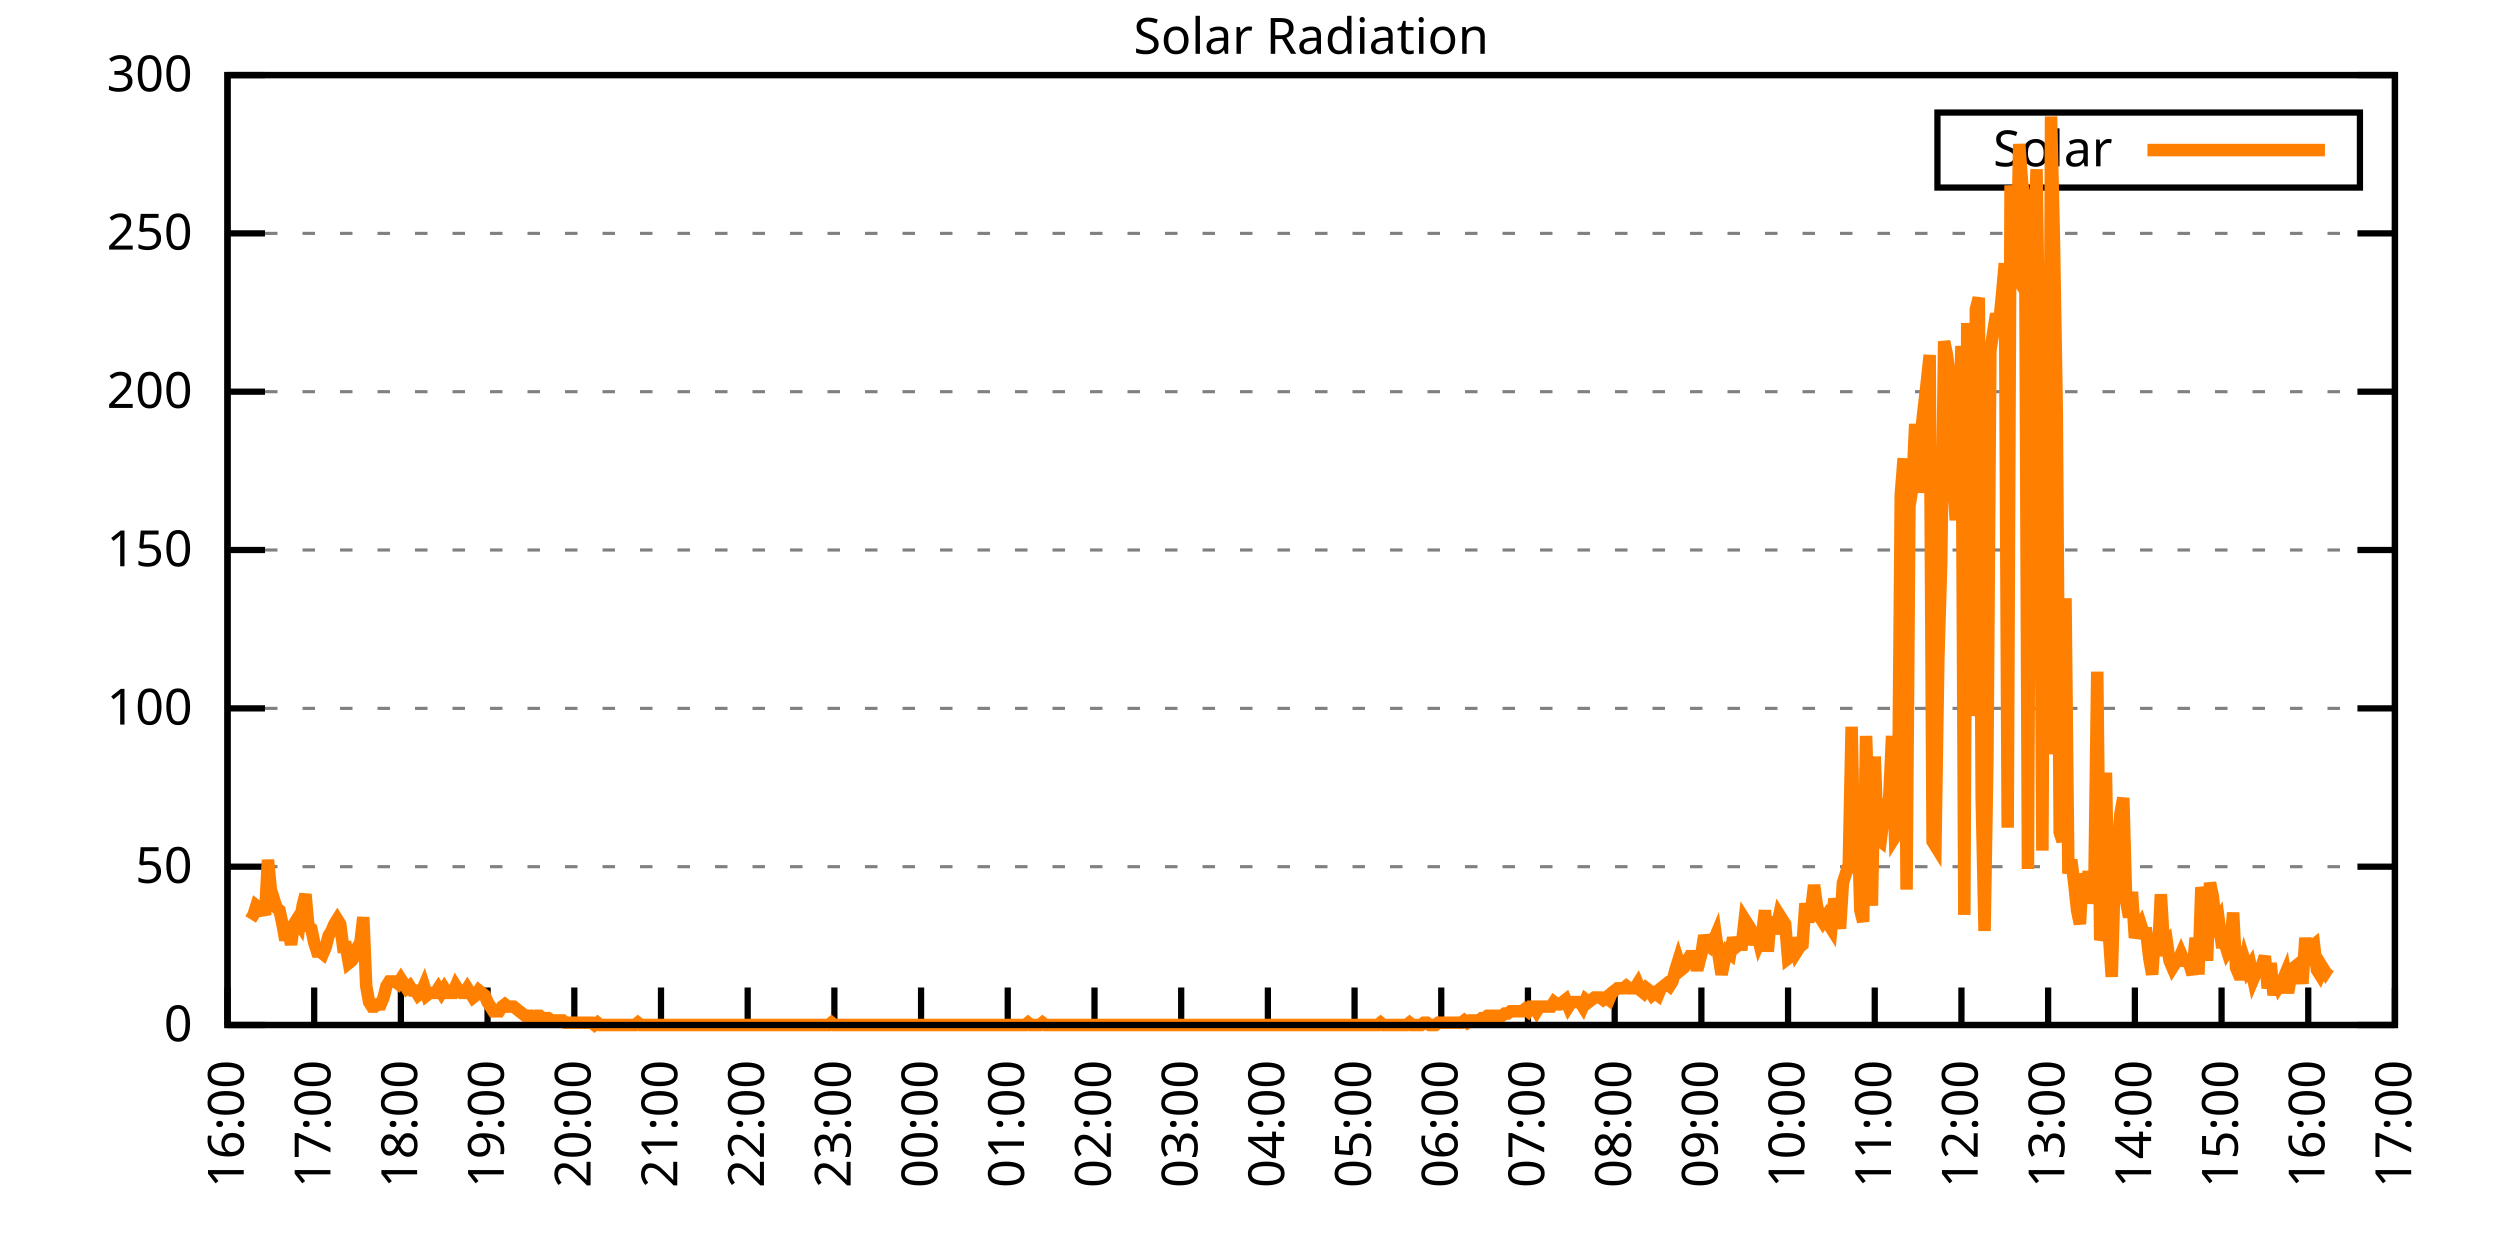
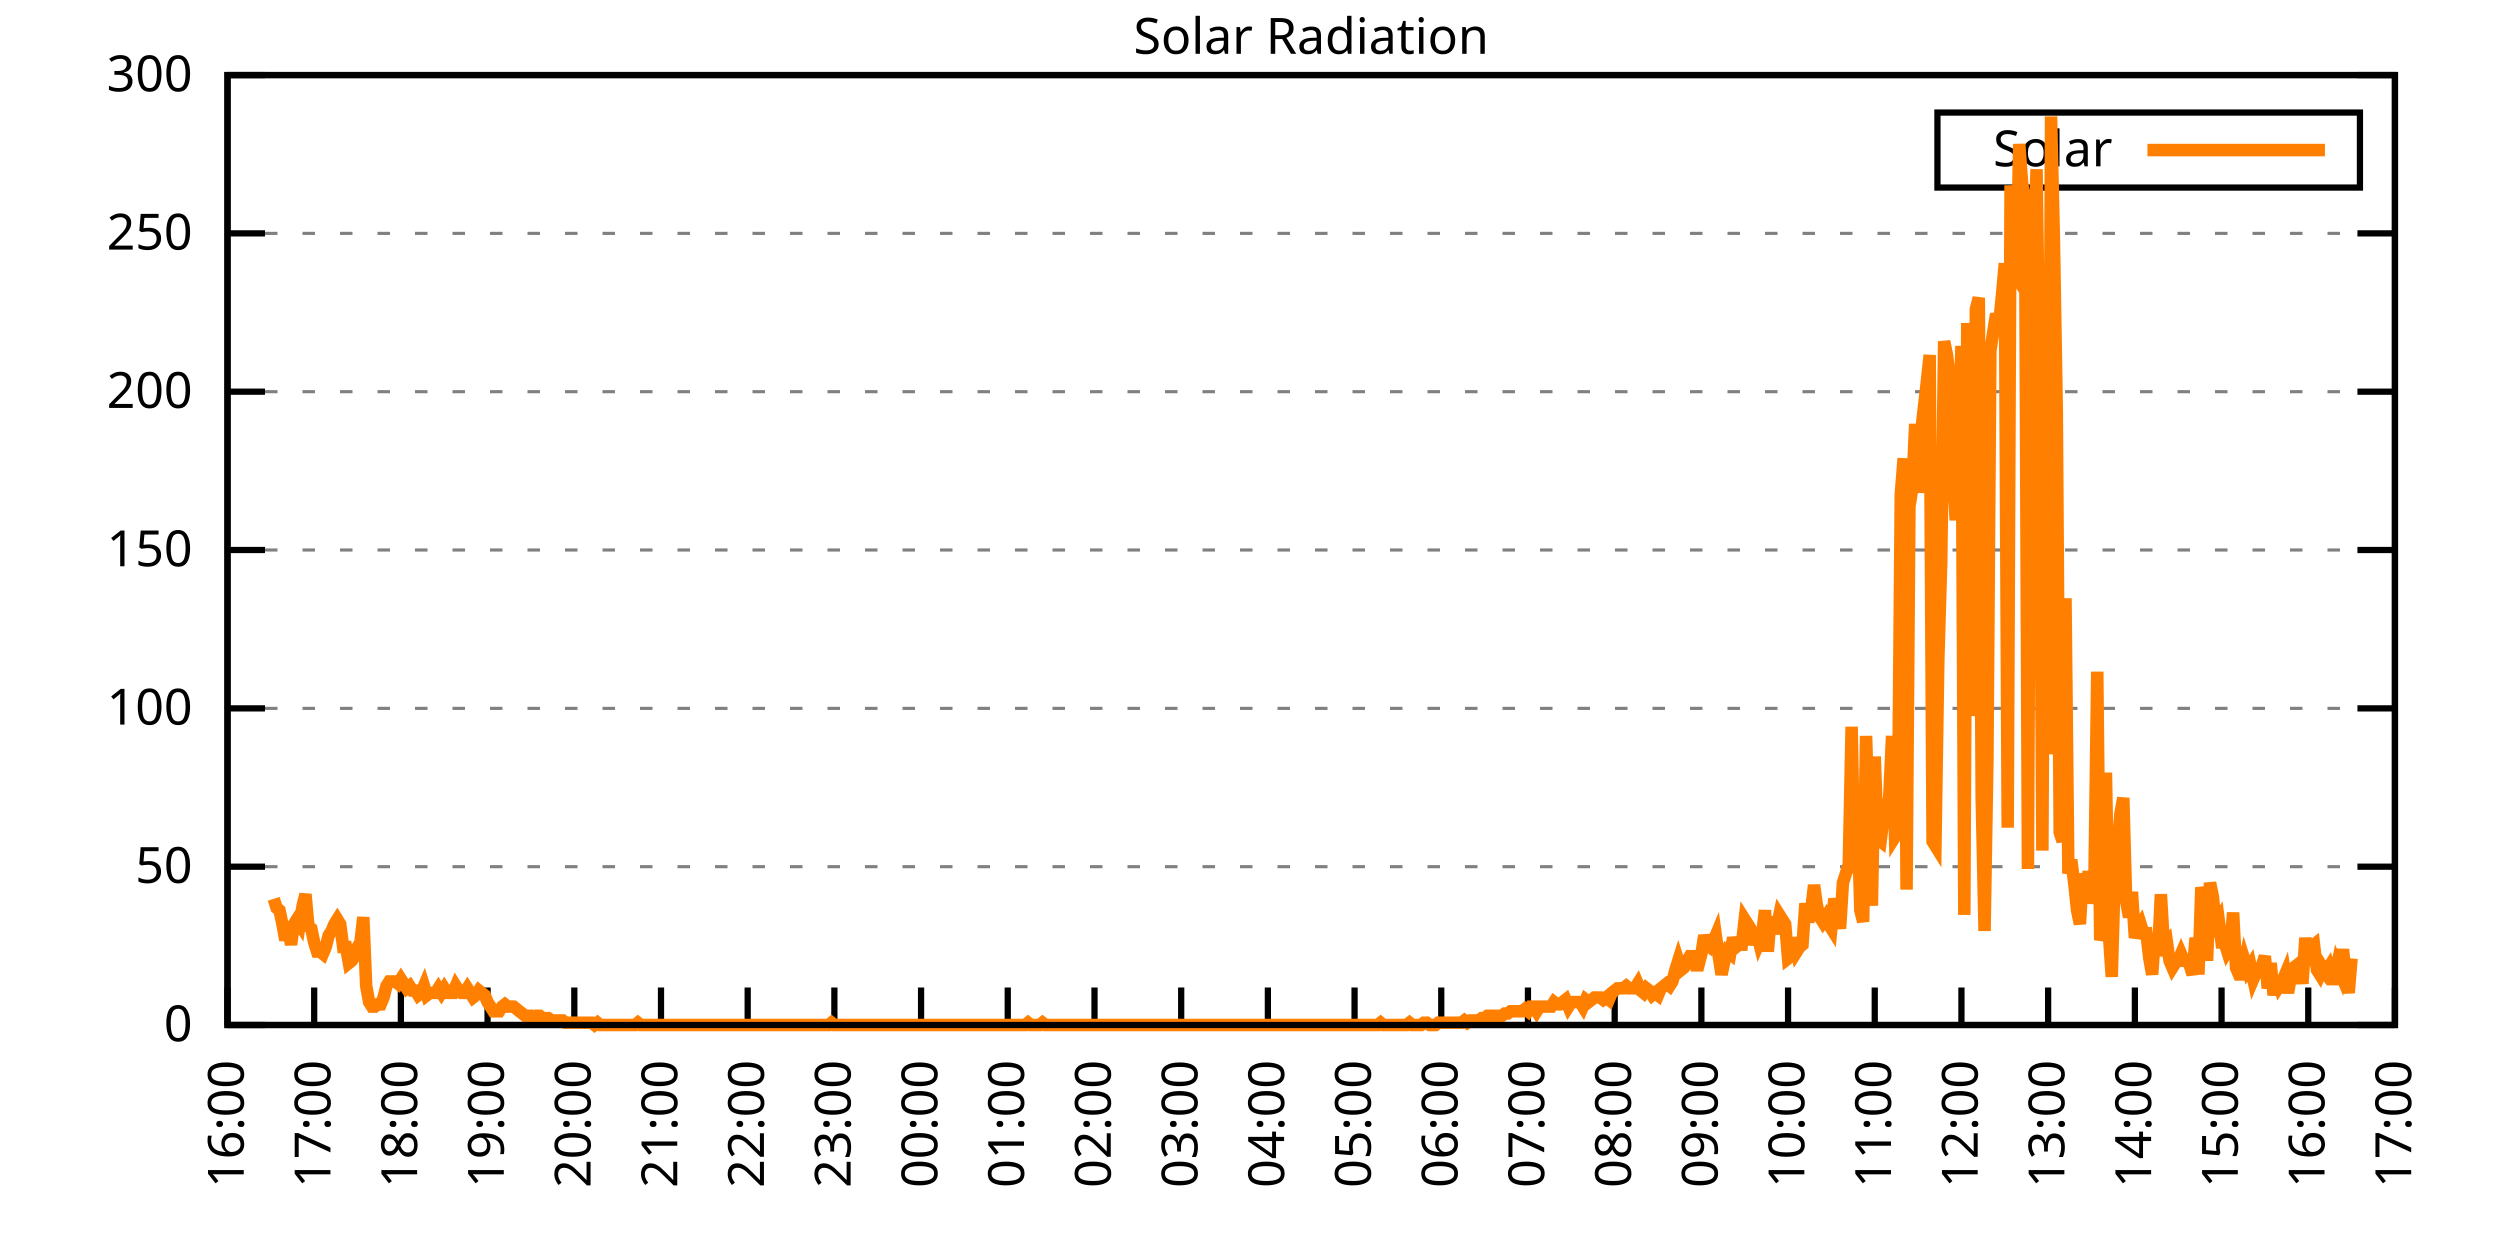
<svg xmlns="http://www.w3.org/2000/svg" xmlns:xlink="http://www.w3.org/1999/xlink" width="400" height="200" viewBox="0 0 400 200">
  <g id="gnuplot_canvas">
    <rect x="0" y="0" width="400" height="200" fill="none" />
    <defs>
      <circle id="gpDot" r="0.5" stroke-width="0.5" stroke="currentColor" />
      <path id="gpPt0" stroke-width="0.333" stroke="currentColor" d="M-1,0 h2 M0,-1 v2" />
      <path id="gpPt1" stroke-width="0.333" stroke="currentColor" d="M-1,-1 L1,1 M1,-1 L-1,1" />
      <path id="gpPt2" stroke-width="0.333" stroke="currentColor" d="M-1,0 L1,0 M0,-1 L0,1 M-1,-1 L1,1 M-1,1 L1,-1" />
      <rect id="gpPt3" stroke-width="0.333" stroke="currentColor" x="-1" y="-1" width="2" height="2" />
      <rect id="gpPt4" stroke-width="0.333" stroke="currentColor" fill="currentColor" x="-1" y="-1" width="2" height="2" />
      <circle id="gpPt5" stroke-width="0.333" stroke="currentColor" cx="0" cy="0" r="1" />
      <use xlink:href="#gpPt5" id="gpPt6" fill="currentColor" stroke="none" />
      <path id="gpPt7" stroke-width="0.333" stroke="currentColor" d="M0,-1.33 L-1.33,0.67 L1.33,0.67 z" />
      <use xlink:href="#gpPt7" id="gpPt8" fill="currentColor" stroke="none" />
      <use xlink:href="#gpPt7" id="gpPt9" stroke="currentColor" transform="rotate(180)" />
      <use xlink:href="#gpPt9" id="gpPt10" fill="currentColor" stroke="none" />
      <use xlink:href="#gpPt3" id="gpPt11" stroke="currentColor" transform="rotate(45)" />
      <use xlink:href="#gpPt11" id="gpPt12" fill="currentColor" stroke="none" />
      <path id="gpPt13" stroke-width="0.333" stroke="currentColor" d="M0,1.330 L1.265,0.411 L0.782,-1.067 L-0.782,-1.076 L-1.265,0.411 z" />
      <use xlink:href="#gpPt13" id="gpPt14" fill="currentColor" stroke="none" />
      <filter id="textbox" filterUnits="objectBoundingBox" x="0" y="0" height="1" width="1">
        <feFlood flood-color="white" flood-opacity="1" result="bgnd" />
        <feComposite in="SourceGraphic" in2="bgnd" operator="atop" />
      </filter>
      <filter id="greybox" filterUnits="objectBoundingBox" x="0" y="0" height="1" width="1">
        <feFlood flood-color="lightgrey" flood-opacity="1" result="grey" />
        <feComposite in="SourceGraphic" in2="grey" operator="atop" />
      </filter>
    </defs>
    <g fill="none" color="white" stroke="currentColor" stroke-width="1.00" stroke-linecap="butt" stroke-linejoin="miter">
</g>
    <g fill="none" color="black" stroke="currentColor" stroke-width="1.00" stroke-linecap="butt" stroke-linejoin="miter">
      <g stroke="none" shape-rendering="crispEdges">
        <polygon fill="rgb(255, 255, 255)" points="36.40,164.00 383.18,164.00 383.18,12.02 36.40,12.02 " />
      </g>
    </g>
    <g fill="none" color="black" stroke="currentColor" stroke-width="1.00" stroke-linecap="butt" stroke-linejoin="miter">
</g>
    <g fill="none" color="black" stroke="black" stroke-width="0.50" stroke-linecap="butt" stroke-linejoin="miter">
</g>
    <g fill="none" color="gray" stroke="currentColor" stroke-width="0.50" stroke-linecap="butt" stroke-linejoin="miter">
      <path stroke="gray" stroke-dasharray="2,4" class="gridline" d="M36.40,164.00 L383.19,164.00  " />
    </g>
    <g fill="none" color="gray" stroke="gray" stroke-width="1.00" stroke-linecap="butt" stroke-linejoin="miter">
</g>
    <g fill="none" color="black" stroke="currentColor" stroke-width="1.00" stroke-linecap="butt" stroke-linejoin="miter">
      <path stroke="black" d="M36.40,164.00 L42.40,164.00 M383.19,164.00 L377.19,164.00  " />
      <g transform="translate(30.80,166.60)" stroke="none" fill="black" font-family="Sans" font-size="8.00" text-anchor="end">
        <text>
          <tspan font-family="Sans"> 0</tspan>
        </text>
      </g>
    </g>
    <g fill="none" color="black" stroke="currentColor" stroke-width="1.00" stroke-linecap="butt" stroke-linejoin="miter">
</g>
    <g fill="none" color="black" stroke="black" stroke-width="0.50" stroke-linecap="butt" stroke-linejoin="miter">
</g>
    <g fill="none" color="gray" stroke="currentColor" stroke-width="0.50" stroke-linecap="butt" stroke-linejoin="miter">
      <path stroke="gray" stroke-dasharray="2,4" class="gridline" d="M36.40,138.67 L383.19,138.67  " />
    </g>
    <g fill="none" color="gray" stroke="gray" stroke-width="1.00" stroke-linecap="butt" stroke-linejoin="miter">
</g>
    <g fill="none" color="black" stroke="currentColor" stroke-width="1.00" stroke-linecap="butt" stroke-linejoin="miter">
      <path stroke="black" d="M36.40,138.67 L42.40,138.67 M383.19,138.67 L377.19,138.67  " />
      <g transform="translate(30.80,141.27)" stroke="none" fill="black" font-family="Sans" font-size="8.00" text-anchor="end">
        <text>
          <tspan font-family="Sans"> 50</tspan>
        </text>
      </g>
    </g>
    <g fill="none" color="black" stroke="currentColor" stroke-width="1.00" stroke-linecap="butt" stroke-linejoin="miter">
</g>
    <g fill="none" color="black" stroke="black" stroke-width="0.50" stroke-linecap="butt" stroke-linejoin="miter">
</g>
    <g fill="none" color="gray" stroke="currentColor" stroke-width="0.50" stroke-linecap="butt" stroke-linejoin="miter">
      <path stroke="gray" stroke-dasharray="2,4" class="gridline" d="M36.40,113.34 L383.19,113.34  " />
    </g>
    <g fill="none" color="gray" stroke="gray" stroke-width="1.00" stroke-linecap="butt" stroke-linejoin="miter">
</g>
    <g fill="none" color="black" stroke="currentColor" stroke-width="1.00" stroke-linecap="butt" stroke-linejoin="miter">
      <path stroke="black" d="M36.40,113.34 L42.40,113.34 M383.19,113.34 L377.19,113.34  " />
      <g transform="translate(30.80,115.94)" stroke="none" fill="black" font-family="Sans" font-size="8.00" text-anchor="end">
        <text>
          <tspan font-family="Sans"> 100</tspan>
        </text>
      </g>
    </g>
    <g fill="none" color="black" stroke="currentColor" stroke-width="1.00" stroke-linecap="butt" stroke-linejoin="miter">
</g>
    <g fill="none" color="black" stroke="black" stroke-width="0.50" stroke-linecap="butt" stroke-linejoin="miter">
</g>
    <g fill="none" color="gray" stroke="currentColor" stroke-width="0.50" stroke-linecap="butt" stroke-linejoin="miter">
      <path stroke="gray" stroke-dasharray="2,4" class="gridline" d="M36.40,88.00 L383.19,88.00  " />
    </g>
    <g fill="none" color="gray" stroke="gray" stroke-width="1.00" stroke-linecap="butt" stroke-linejoin="miter">
</g>
    <g fill="none" color="black" stroke="currentColor" stroke-width="1.00" stroke-linecap="butt" stroke-linejoin="miter">
      <path stroke="black" d="M36.40,88.00 L42.40,88.00 M383.19,88.00 L377.19,88.00  " />
      <g transform="translate(30.80,90.60)" stroke="none" fill="black" font-family="Sans" font-size="8.00" text-anchor="end">
        <text>
          <tspan font-family="Sans"> 150</tspan>
        </text>
      </g>
    </g>
    <g fill="none" color="black" stroke="currentColor" stroke-width="1.00" stroke-linecap="butt" stroke-linejoin="miter">
</g>
    <g fill="none" color="black" stroke="black" stroke-width="0.50" stroke-linecap="butt" stroke-linejoin="miter">
</g>
    <g fill="none" color="gray" stroke="currentColor" stroke-width="0.50" stroke-linecap="butt" stroke-linejoin="miter">
      <path stroke="gray" stroke-dasharray="2,4" class="gridline" d="M36.40,62.67 L383.19,62.67  " />
    </g>
    <g fill="none" color="gray" stroke="gray" stroke-width="1.00" stroke-linecap="butt" stroke-linejoin="miter">
</g>
    <g fill="none" color="black" stroke="currentColor" stroke-width="1.00" stroke-linecap="butt" stroke-linejoin="miter">
      <path stroke="black" d="M36.40,62.67 L42.40,62.67 M383.19,62.67 L377.19,62.67  " />
      <g transform="translate(30.80,65.27)" stroke="none" fill="black" font-family="Sans" font-size="8.00" text-anchor="end">
        <text>
          <tspan font-family="Sans"> 200</tspan>
        </text>
      </g>
    </g>
    <g fill="none" color="black" stroke="currentColor" stroke-width="1.00" stroke-linecap="butt" stroke-linejoin="miter">
</g>
    <g fill="none" color="black" stroke="black" stroke-width="0.50" stroke-linecap="butt" stroke-linejoin="miter">
</g>
    <g fill="none" color="gray" stroke="currentColor" stroke-width="0.50" stroke-linecap="butt" stroke-linejoin="miter">
      <path stroke="gray" stroke-dasharray="2,4" class="gridline" d="M36.40,37.34 L383.19,37.34  " />
    </g>
    <g fill="none" color="gray" stroke="gray" stroke-width="1.00" stroke-linecap="butt" stroke-linejoin="miter">
</g>
    <g fill="none" color="black" stroke="currentColor" stroke-width="1.00" stroke-linecap="butt" stroke-linejoin="miter">
      <path stroke="black" d="M36.40,37.34 L42.40,37.34 M383.19,37.34 L377.19,37.34  " />
      <g transform="translate(30.80,39.94)" stroke="none" fill="black" font-family="Sans" font-size="8.00" text-anchor="end">
        <text>
          <tspan font-family="Sans"> 250</tspan>
        </text>
      </g>
    </g>
    <g fill="none" color="black" stroke="currentColor" stroke-width="1.00" stroke-linecap="butt" stroke-linejoin="miter">
</g>
    <g fill="none" color="black" stroke="black" stroke-width="0.50" stroke-linecap="butt" stroke-linejoin="miter">
</g>
    <g fill="none" color="gray" stroke="currentColor" stroke-width="0.50" stroke-linecap="butt" stroke-linejoin="miter">
      <path stroke="gray" stroke-dasharray="2,4" class="gridline" d="M36.40,12.01 L383.19,12.01  " />
    </g>
    <g fill="none" color="gray" stroke="gray" stroke-width="1.00" stroke-linecap="butt" stroke-linejoin="miter">
</g>
    <g fill="none" color="black" stroke="currentColor" stroke-width="1.00" stroke-linecap="butt" stroke-linejoin="miter">
      <path stroke="black" d="M36.40,12.01 L42.40,12.01 M383.19,12.01 L377.19,12.01  " />
      <g transform="translate(30.80,14.61)" stroke="none" fill="black" font-family="Sans" font-size="8.00" text-anchor="end">
        <text>
          <tspan font-family="Sans"> 300</tspan>
        </text>
      </g>
    </g>
    <g fill="none" color="black" stroke="currentColor" stroke-width="1.00" stroke-linecap="butt" stroke-linejoin="miter">
      <path stroke="black" d="M36.40,164.00 L36.40,158.00  " />
      <g transform="translate(39.00,169.60) rotate(270.00)" stroke="none" fill="black" font-family="Sans" font-size="8.00" text-anchor="end">
        <text>
          <tspan font-family="Sans">16:00</tspan>
        </text>
      </g>
    </g>
    <g fill="none" color="black" stroke="currentColor" stroke-width="1.00" stroke-linecap="butt" stroke-linejoin="miter">
      <path stroke="black" d="M50.27,164.00 L50.27,158.00  " />
      <g transform="translate(52.87,169.60) rotate(270.00)" stroke="none" fill="black" font-family="Sans" font-size="8.00" text-anchor="end">
        <text>
          <tspan font-family="Sans">17:00</tspan>
        </text>
      </g>
    </g>
    <g fill="none" color="black" stroke="currentColor" stroke-width="1.00" stroke-linecap="butt" stroke-linejoin="miter">
      <path stroke="black" d="M64.14,164.00 L64.14,158.00  " />
      <g transform="translate(66.74,169.60) rotate(270.00)" stroke="none" fill="black" font-family="Sans" font-size="8.00" text-anchor="end">
        <text>
          <tspan font-family="Sans">18:00</tspan>
        </text>
      </g>
    </g>
    <g fill="none" color="black" stroke="currentColor" stroke-width="1.00" stroke-linecap="butt" stroke-linejoin="miter">
      <path stroke="black" d="M78.01,164.00 L78.01,158.00  " />
      <g transform="translate(80.61,169.60) rotate(270.00)" stroke="none" fill="black" font-family="Sans" font-size="8.00" text-anchor="end">
        <text>
          <tspan font-family="Sans">19:00</tspan>
        </text>
      </g>
    </g>
    <g fill="none" color="black" stroke="currentColor" stroke-width="1.00" stroke-linecap="butt" stroke-linejoin="miter">
      <path stroke="black" d="M91.89,164.00 L91.89,158.00  " />
      <g transform="translate(94.49,169.60) rotate(270.00)" stroke="none" fill="black" font-family="Sans" font-size="8.00" text-anchor="end">
        <text>
          <tspan font-family="Sans">20:00</tspan>
        </text>
      </g>
    </g>
    <g fill="none" color="black" stroke="currentColor" stroke-width="1.00" stroke-linecap="butt" stroke-linejoin="miter">
      <path stroke="black" d="M105.76,164.00 L105.76,158.00  " />
      <g transform="translate(108.36,169.60) rotate(270.00)" stroke="none" fill="black" font-family="Sans" font-size="8.00" text-anchor="end">
        <text>
          <tspan font-family="Sans">21:00</tspan>
        </text>
      </g>
    </g>
    <g fill="none" color="black" stroke="currentColor" stroke-width="1.00" stroke-linecap="butt" stroke-linejoin="miter">
      <path stroke="black" d="M119.63,164.00 L119.63,158.00  " />
      <g transform="translate(122.23,169.60) rotate(270.00)" stroke="none" fill="black" font-family="Sans" font-size="8.00" text-anchor="end">
        <text>
          <tspan font-family="Sans">22:00</tspan>
        </text>
      </g>
    </g>
    <g fill="none" color="black" stroke="currentColor" stroke-width="1.00" stroke-linecap="butt" stroke-linejoin="miter">
      <path stroke="black" d="M133.50,164.00 L133.50,158.00  " />
      <g transform="translate(136.10,169.60) rotate(270.00)" stroke="none" fill="black" font-family="Sans" font-size="8.00" text-anchor="end">
        <text>
          <tspan font-family="Sans">23:00</tspan>
        </text>
      </g>
    </g>
    <g fill="none" color="black" stroke="currentColor" stroke-width="1.00" stroke-linecap="butt" stroke-linejoin="miter">
      <path stroke="black" d="M147.37,164.00 L147.37,158.00  " />
      <g transform="translate(149.97,169.60) rotate(270.00)" stroke="none" fill="black" font-family="Sans" font-size="8.00" text-anchor="end">
        <text>
          <tspan font-family="Sans">00:00</tspan>
        </text>
      </g>
    </g>
    <g fill="none" color="black" stroke="currentColor" stroke-width="1.00" stroke-linecap="butt" stroke-linejoin="miter">
      <path stroke="black" d="M161.24,164.00 L161.24,158.00  " />
      <g transform="translate(163.84,169.60) rotate(270.00)" stroke="none" fill="black" font-family="Sans" font-size="8.00" text-anchor="end">
        <text>
          <tspan font-family="Sans">01:00</tspan>
        </text>
      </g>
    </g>
    <g fill="none" color="black" stroke="currentColor" stroke-width="1.00" stroke-linecap="butt" stroke-linejoin="miter">
      <path stroke="black" d="M175.12,164.00 L175.12,158.00  " />
      <g transform="translate(177.72,169.60) rotate(270.00)" stroke="none" fill="black" font-family="Sans" font-size="8.00" text-anchor="end">
        <text>
          <tspan font-family="Sans">02:00</tspan>
        </text>
      </g>
    </g>
    <g fill="none" color="black" stroke="currentColor" stroke-width="1.00" stroke-linecap="butt" stroke-linejoin="miter">
      <path stroke="black" d="M188.99,164.00 L188.99,158.00  " />
      <g transform="translate(191.59,169.60) rotate(270.00)" stroke="none" fill="black" font-family="Sans" font-size="8.00" text-anchor="end">
        <text>
          <tspan font-family="Sans">03:00</tspan>
        </text>
      </g>
    </g>
    <g fill="none" color="black" stroke="currentColor" stroke-width="1.00" stroke-linecap="butt" stroke-linejoin="miter">
      <path stroke="black" d="M202.86,164.00 L202.86,158.00  " />
      <g transform="translate(205.46,169.60) rotate(270.00)" stroke="none" fill="black" font-family="Sans" font-size="8.00" text-anchor="end">
        <text>
          <tspan font-family="Sans">04:00</tspan>
        </text>
      </g>
    </g>
    <g fill="none" color="black" stroke="currentColor" stroke-width="1.00" stroke-linecap="butt" stroke-linejoin="miter">
      <path stroke="black" d="M216.73,164.00 L216.73,158.00  " />
      <g transform="translate(219.33,169.60) rotate(270.00)" stroke="none" fill="black" font-family="Sans" font-size="8.00" text-anchor="end">
        <text>
          <tspan font-family="Sans">05:00</tspan>
        </text>
      </g>
    </g>
    <g fill="none" color="black" stroke="currentColor" stroke-width="1.00" stroke-linecap="butt" stroke-linejoin="miter">
      <path stroke="black" d="M230.60,164.00 L230.60,158.00  " />
      <g transform="translate(233.20,169.60) rotate(270.00)" stroke="none" fill="black" font-family="Sans" font-size="8.00" text-anchor="end">
        <text>
          <tspan font-family="Sans">06:00</tspan>
        </text>
      </g>
    </g>
    <g fill="none" color="black" stroke="currentColor" stroke-width="1.00" stroke-linecap="butt" stroke-linejoin="miter">
      <path stroke="black" d="M244.47,164.00 L244.47,158.00  " />
      <g transform="translate(247.07,169.60) rotate(270.00)" stroke="none" fill="black" font-family="Sans" font-size="8.00" text-anchor="end">
        <text>
          <tspan font-family="Sans">07:00</tspan>
        </text>
      </g>
    </g>
    <g fill="none" color="black" stroke="currentColor" stroke-width="1.00" stroke-linecap="butt" stroke-linejoin="miter">
      <path stroke="black" d="M258.35,164.00 L258.35,158.00  " />
      <g transform="translate(260.95,169.60) rotate(270.00)" stroke="none" fill="black" font-family="Sans" font-size="8.00" text-anchor="end">
        <text>
          <tspan font-family="Sans">08:00</tspan>
        </text>
      </g>
    </g>
    <g fill="none" color="black" stroke="currentColor" stroke-width="1.00" stroke-linecap="butt" stroke-linejoin="miter">
      <path stroke="black" d="M272.22,164.00 L272.22,158.00  " />
      <g transform="translate(274.82,169.60) rotate(270.00)" stroke="none" fill="black" font-family="Sans" font-size="8.00" text-anchor="end">
        <text>
          <tspan font-family="Sans">09:00</tspan>
        </text>
      </g>
    </g>
    <g fill="none" color="black" stroke="currentColor" stroke-width="1.00" stroke-linecap="butt" stroke-linejoin="miter">
      <path stroke="black" d="M286.09,164.00 L286.09,158.00  " />
      <g transform="translate(288.69,169.60) rotate(270.00)" stroke="none" fill="black" font-family="Sans" font-size="8.00" text-anchor="end">
        <text>
          <tspan font-family="Sans">10:00</tspan>
        </text>
      </g>
    </g>
    <g fill="none" color="black" stroke="currentColor" stroke-width="1.00" stroke-linecap="butt" stroke-linejoin="miter">
      <path stroke="black" d="M299.96,164.00 L299.96,158.00  " />
      <g transform="translate(302.56,169.60) rotate(270.00)" stroke="none" fill="black" font-family="Sans" font-size="8.00" text-anchor="end">
        <text>
          <tspan font-family="Sans">11:00</tspan>
        </text>
      </g>
    </g>
    <g fill="none" color="black" stroke="currentColor" stroke-width="1.00" stroke-linecap="butt" stroke-linejoin="miter">
      <path stroke="black" d="M313.83,164.00 L313.83,158.00  " />
      <g transform="translate(316.43,169.60) rotate(270.00)" stroke="none" fill="black" font-family="Sans" font-size="8.00" text-anchor="end">
        <text>
          <tspan font-family="Sans">12:00</tspan>
        </text>
      </g>
    </g>
    <g fill="none" color="black" stroke="currentColor" stroke-width="1.00" stroke-linecap="butt" stroke-linejoin="miter">
      <path stroke="black" d="M327.70,164.00 L327.70,158.00  " />
      <g transform="translate(330.30,169.60) rotate(270.00)" stroke="none" fill="black" font-family="Sans" font-size="8.00" text-anchor="end">
        <text>
          <tspan font-family="Sans">13:00</tspan>
        </text>
      </g>
    </g>
    <g fill="none" color="black" stroke="currentColor" stroke-width="1.00" stroke-linecap="butt" stroke-linejoin="miter">
      <path stroke="black" d="M341.58,164.00 L341.58,158.00  " />
      <g transform="translate(344.18,169.60) rotate(270.00)" stroke="none" fill="black" font-family="Sans" font-size="8.00" text-anchor="end">
        <text>
          <tspan font-family="Sans">14:00</tspan>
        </text>
      </g>
    </g>
    <g fill="none" color="black" stroke="currentColor" stroke-width="1.00" stroke-linecap="butt" stroke-linejoin="miter">
      <path stroke="black" d="M355.45,164.00 L355.45,158.00  " />
      <g transform="translate(358.05,169.60) rotate(270.00)" stroke="none" fill="black" font-family="Sans" font-size="8.00" text-anchor="end">
        <text>
          <tspan font-family="Sans">15:00</tspan>
        </text>
      </g>
    </g>
    <g fill="none" color="black" stroke="currentColor" stroke-width="1.00" stroke-linecap="butt" stroke-linejoin="miter">
      <path stroke="black" d="M369.32,164.00 L369.32,158.00  " />
      <g transform="translate(371.92,169.60) rotate(270.00)" stroke="none" fill="black" font-family="Sans" font-size="8.00" text-anchor="end">
        <text>
          <tspan font-family="Sans">16:00</tspan>
        </text>
      </g>
    </g>
    <g fill="none" color="black" stroke="currentColor" stroke-width="1.00" stroke-linecap="butt" stroke-linejoin="miter">
      <path stroke="black" d="M383.19,164.00 L383.19,158.00  " />
      <g transform="translate(385.79,169.60) rotate(270.00)" stroke="none" fill="black" font-family="Sans" font-size="8.00" text-anchor="end">
        <text>
          <tspan font-family="Sans">17:00</tspan>
        </text>
      </g>
    </g>
    <g fill="none" color="black" stroke="currentColor" stroke-width="1.00" stroke-linecap="butt" stroke-linejoin="miter">
</g>
    <g fill="none" color="black" stroke="currentColor" stroke-width="1.00" stroke-linecap="butt" stroke-linejoin="miter">
      <path stroke="black" d="M36.40,12.01 L36.40,164.00 L383.19,164.00 L383.19,12.01 L36.40,12.01 Z  " />
    </g>
    <g fill="none" color="black" stroke="currentColor" stroke-width="1.00" stroke-linecap="butt" stroke-linejoin="miter">
</g>
    <g fill="none" color="black" stroke="currentColor" stroke-width="1.00" stroke-linecap="butt" stroke-linejoin="miter">
      <path stroke="black" d="M309.99,30.01 L309.99,18.01 L377.59,18.01 L377.59,30.01 L309.99,30.01 Z  " />
    </g>
    <g id="Solar_Radiation_plot_1">
      <g fill="none" color="white" stroke="black" stroke-width="2.00" stroke-linecap="butt" stroke-linejoin="miter">
</g>
      <g fill="none" color="black" stroke="currentColor" stroke-width="2.00" stroke-linecap="butt" stroke-linejoin="miter">
        <g transform="translate(337.99,26.61)" stroke="none" fill="black" font-family="Sans" font-size="8.00" text-anchor="end">
          <text>
            <tspan font-family="Sans">Solar</tspan>
          </text>
        </g>
      </g>
      <g fill="none" color="black" stroke="currentColor" stroke-width="2.00" stroke-linecap="butt" stroke-linejoin="miter">
-         <path stroke="rgb(255, 127,   0)" d="M343.59,24.01 L371.99,24.01 M40.10,147.11 L40.56,146.38 L41.02,144.91 L41.49,145.28 L41.95,145.28 L42.41,146.38   L42.87,137.57 L43.34,142.34 L43.80,143.81 L44.26,145.28 L44.72,145.65 L45.19,147.85 L45.65,150.42 L46.11,148.58   L46.57,151.15 L47.03,147.85 L47.50,147.11 L47.96,147.85 L48.42,144.91 L48.88,143.08 L49.35,148.22 L49.81,148.58   L50.27,150.79 L50.73,152.25 L51.20,152.25 L51.66,152.62 L52.12,151.52 L52.58,149.68 L53.05,148.95 L53.51,147.85   L53.97,147.11 L54.43,147.85 L54.90,151.52 L55.36,151.52 L55.82,154.09 L56.28,153.72 L56.75,152.99 L57.21,151.52   L57.67,150.79 L58.13,146.75 L58.59,157.76 L59.06,160.33 L59.52,161.06 L59.98,161.06 L60.44,160.70 L60.91,160.70   L61.37,159.60 L61.83,157.76 L62.29,157.03 L62.76,157.03 L63.22,157.03 L63.68,157.39 L64.14,156.66 L64.61,157.39   L65.07,158.13 L65.53,157.76 L65.99,158.49 L66.46,158.49 L66.92,159.23 L67.38,158.86 L67.84,157.76 L68.30,159.23   L68.77,158.86 L69.23,158.86 L69.69,158.86 L70.15,158.13 L70.62,158.86 L71.08,158.13 L71.54,158.86 L72.00,158.86   L72.47,158.86 L72.93,157.76 L73.39,158.49 L73.85,158.86 L74.32,158.86 L74.78,158.13 L75.24,158.86 L75.70,159.60   L76.17,159.23 L76.63,158.49 L77.09,158.86 L77.55,159.23 L78.01,160.33 L78.48,161.06 L78.94,161.80 L79.40,161.80   L79.86,161.80 L80.33,161.06 L80.79,160.70 L81.25,161.06 L81.71,161.06 L82.18,161.06 L82.64,161.43 L83.10,161.80   L83.56,162.16 L84.03,162.53 L84.49,162.53 L84.95,162.53 L85.41,162.90 L85.88,162.53 L86.34,162.53 L86.80,162.90   L87.26,162.90 L87.72,162.90 L88.19,163.27 L88.65,163.27 L89.11,163.27 L89.57,163.27 L90.04,163.27 L90.50,163.63   L90.96,163.63 L91.42,163.63 L91.89,163.63 L92.35,163.63 L92.81,163.63 L93.27,163.63 L93.74,163.63 L94.20,163.63   L94.66,163.63 L95.12,164.00 L95.59,163.63 L96.05,164.00 L96.51,164.00 L96.97,164.00 L97.44,164.00 L97.90,164.00   L98.36,164.00 L98.82,164.00 L99.28,164.00 L99.75,164.00 L100.21,164.00 L100.67,164.00 L101.13,164.00 L101.60,164.00   L102.06,163.63 L102.52,164.00 L102.98,164.00 L103.45,164.00 L103.91,164.00 L104.37,164.00 L104.83,164.00 L105.30,164.00   L105.76,164.00 L106.22,164.00 L106.68,164.00 L107.15,164.00 L107.61,164.00 L108.07,164.00 L108.53,164.00 L108.99,164.00   L109.46,164.00 L109.92,164.00 L110.38,164.00 L110.84,164.00 L111.31,164.00 L111.77,164.00 L112.23,164.00 L112.69,164.00   L113.16,164.00 L113.62,164.00 L114.08,164.00 L114.54,164.00 L115.01,164.00 L115.47,164.00 L115.93,164.00 L116.39,164.00   L116.86,164.00 L117.32,164.00 L117.78,164.00 L118.24,164.00 L118.70,164.00 L119.17,164.00 L119.63,164.00 L120.09,164.00   L120.55,164.00 L121.02,164.00 L121.48,164.00 L121.94,164.00 L122.40,164.00 L122.87,164.00 L123.33,164.00 L123.79,164.00   L124.25,164.00 L124.72,164.00 L125.18,164.00 L125.64,164.00 L126.10,164.00 L126.57,164.00 L127.03,164.00 L127.49,164.00   L127.95,164.00 L128.41,164.00 L128.88,164.00 L129.34,164.00 L129.80,164.00 L130.26,164.00 L130.73,164.00 L131.19,164.00   L131.65,164.00 L132.11,164.00 L132.58,164.00 L133.04,163.63 L133.50,164.00 L133.96,164.00 L134.43,164.00 L134.89,164.00   L135.35,164.00 L135.81,164.00 L136.28,164.00 L136.74,164.00 L137.20,164.00 L137.66,164.00 L138.13,164.00 L138.59,164.00   L139.05,164.00 L139.51,164.00 L139.97,164.00 L140.44,164.00 L140.90,164.00 L141.36,164.00 L141.82,164.00 L142.29,164.00   L142.75,164.00 L143.21,164.00 L143.67,164.00 L144.14,164.00 L144.60,164.00 L145.06,164.00 L145.52,164.00 L145.99,164.00   L146.45,164.00 L146.91,164.00 L147.37,164.00 L147.84,164.00 L148.30,164.00 L148.76,164.00 L149.22,164.00 L149.68,164.00   L150.15,164.00 L150.61,164.00 L151.07,164.00 L151.53,164.00 L152.00,164.00 L152.46,164.00 L152.92,164.00 L153.38,164.00   L153.85,164.00 L154.31,164.00 L154.77,164.00 L155.23,164.00 L155.70,164.00 L156.16,164.00 L156.62,164.00 L157.08,164.00   L157.55,164.00 L158.01,164.00 L158.47,164.00 L158.93,164.00 L159.39,164.00 L159.86,164.00 L160.32,164.00 L160.78,164.00   L161.24,164.00 L161.71,164.00 L162.17,164.00 L162.63,164.00 L163.09,164.00 L163.56,164.00 L164.02,164.00 L164.48,163.63   L164.94,164.00 L165.41,164.00 L165.87,164.00 L166.33,164.00 L166.79,163.63 L167.26,164.00 L167.72,164.00 L168.18,164.00   L168.64,164.00 L169.10,164.00 L169.57,164.00 L170.03,164.00 L170.49,164.00 L170.95,164.00 L171.42,164.00 L171.88,164.00   L172.34,164.00 L172.80,164.00 L173.27,164.00 L173.73,164.00 L174.19,164.00 L174.65,164.00 L175.12,164.00 L175.58,164.00   L176.04,164.00 L176.50,164.00 L176.97,164.00 L177.43,164.00 L177.89,164.00 L178.35,164.00 L178.82,164.00 L179.28,164.00   L179.74,164.00 L180.20,164.00 L180.66,164.00 L181.13,164.00 L181.59,164.00 L182.05,164.00 L182.51,164.00 L182.98,164.00   L183.44,164.00 L183.90,164.00 L184.36,164.00 L184.83,164.00 L185.29,164.00 L185.75,164.00 L186.21,164.00 L186.68,164.00   L187.14,164.00 L187.60,164.00 L188.06,164.00 L188.53,164.00 L188.99,164.00 L189.45,164.00 L189.91,164.00 L190.37,164.00   L190.84,164.00 L191.30,164.00 L191.76,164.00 L192.22,164.00 L192.69,164.00 L193.15,164.00 L193.61,164.00 L194.07,164.00   L194.54,164.00 L195.00,164.00 L195.46,164.00 L195.92,164.00 L196.39,164.00 L196.85,164.00 L197.31,164.00 L197.77,164.00   L198.24,164.00 L198.70,164.00 L199.16,164.00 L199.62,164.00 L200.08,164.00 L200.55,164.00 L201.01,164.00 L201.47,164.00   L201.93,164.00 L202.40,164.00 L202.86,164.00 L203.32,164.00 L203.78,164.00 L204.25,164.00 L204.71,164.00 L205.17,164.00   L205.63,164.00 L206.10,164.00 L206.56,164.00 L207.02,164.00 L207.48,164.00 L207.95,164.00 L208.41,164.00 L208.87,164.00   L209.33,164.00 L209.80,164.00 L210.26,164.00 L210.72,164.00 L211.18,164.00 L211.64,164.00 L212.11,164.00 L212.57,164.00   L213.03,164.00 L213.49,164.00 L213.96,164.00 L214.42,164.00 L214.88,164.00 L215.34,164.00 L215.81,164.00 L216.27,164.00   L216.73,164.00 L217.19,164.00 L217.66,164.00 L218.12,164.00 L218.58,164.00 L219.04,164.00 L219.51,164.00 L219.97,164.00   L220.43,164.00 L220.89,163.63 L221.35,164.00 L221.82,164.00 L222.28,164.00 L222.74,164.00 L223.20,164.00 L223.67,164.00   L224.13,164.00 L224.59,164.00 L225.05,164.00 L225.52,163.63 L225.98,164.00 L226.44,164.00 L226.90,164.00 L227.37,164.00   L227.83,163.63 L228.29,163.63 L228.75,164.00 L229.22,164.00 L229.68,164.00 L230.14,163.63 L230.60,163.63 L231.06,163.63   L231.53,163.63 L231.99,163.63 L232.45,163.63 L232.91,163.63 L233.38,163.63 L233.84,163.63 L234.30,163.27 L234.76,163.63   L235.23,163.27 L235.69,163.27 L236.15,163.27 L236.61,163.27 L237.08,162.90 L237.54,162.90 L238.00,162.53 L238.46,162.53   L238.93,162.53 L239.39,162.53 L239.85,162.53 L240.31,162.53 L240.77,162.16 L241.24,162.16 L241.70,161.80 L242.16,161.80   L242.62,161.80 L243.09,161.80 L243.55,161.80 L244.01,161.43 L244.47,161.80 L244.94,161.06 L245.40,161.06 L245.86,161.80   L246.32,161.06 L246.79,161.06 L247.25,161.06 L247.71,161.06 L248.17,161.06 L248.64,160.33 L249.10,160.70 L249.56,160.70   L250.02,160.33 L250.49,159.96 L250.95,161.06 L251.41,160.33 L251.87,160.33 L252.33,160.33 L252.80,160.33 L253.26,161.06   L253.72,159.96 L254.18,160.33 L254.65,159.96 L255.11,159.60 L255.57,159.60 L256.03,159.60 L256.50,159.96 L256.96,159.60   L257.42,159.96 L257.88,158.86 L258.35,158.49 L258.81,158.13 L259.27,158.13 L259.73,158.13 L260.20,157.76 L260.66,158.13   L261.12,158.13 L261.58,158.13 L262.04,157.39 L262.51,158.49 L262.97,158.86 L263.43,158.13 L263.89,158.49 L264.36,159.23   L264.82,158.86 L265.28,159.23 L265.74,158.13 L266.21,157.76 L266.67,157.39 L267.13,157.76 L267.59,157.03 L268.06,155.19   L268.52,153.72 L268.98,155.19 L269.44,154.82 L269.91,153.72 L270.37,152.99 L270.83,152.99 L271.29,154.46 L271.75,154.46   L272.22,152.62 L272.68,149.68 L273.14,151.15 L273.60,151.52 L274.07,150.79 L274.53,149.68 L274.99,152.99 L275.45,155.92   L275.92,153.72 L276.38,152.25 L276.84,152.62 L277.30,150.05 L277.77,151.52 L278.23,151.15 L278.69,151.15 L279.15,147.11   L279.62,147.85 L280.08,148.58 L280.54,151.15 L281.00,148.95 L281.46,150.79 L281.93,149.68 L282.39,145.65 L282.85,152.25   L283.31,146.75 L283.78,148.58 L284.24,148.58 L284.70,146.38 L285.16,147.11 L285.63,147.85 L286.09,153.35 L286.55,152.99   L287.01,150.05 L287.48,152.25 L287.94,151.52 L288.40,151.15 L288.86,144.55 L289.33,147.48 L289.79,145.65 L290.25,141.61   L290.71,144.91 L291.18,146.75 L291.64,147.48 L292.10,146.75 L292.56,147.85 L293.02,148.58 L293.49,143.81 L293.95,145.65   L294.41,148.58 L294.87,141.24 L295.34,139.77 L295.80,138.30 L296.26,116.28 L296.72,139.77 L297.19,129.49 L297.65,145.65   L298.11,147.48 L298.57,117.75 L299.04,132.43 L299.50,144.91 L299.96,121.05 L300.42,134.27 L300.89,134.63 L301.35,130.96   L301.81,129.49 L302.27,127.66 L302.73,117.75 L303.20,133.90 L303.66,133.17 L304.12,79.21 L304.58,73.33 L305.05,142.34   L305.51,81.04 L305.97,78.10 L306.43,67.83 L306.90,78.84 L307.36,69.29 L307.82,65.26 L308.28,61.22 L308.75,56.81   L309.21,134.63 L309.67,135.37 L310.13,105.64 L310.60,89.85 L311.06,54.61 L311.52,56.81 L311.98,60.48 L312.44,75.17   L312.91,83.24 L313.37,72.23 L313.83,55.35 L314.29,146.38 L314.76,51.68 L315.22,114.44 L315.68,111.88 L316.14,49.47   L316.61,47.64 L317.07,127.66 L317.53,148.95 L317.99,121.42 L318.46,56.08 L318.92,53.14 L319.38,50.21 L319.84,52.04   L320.31,47.27 L320.77,42.13 L321.23,132.43 L321.69,29.65 L322.15,43.60 L322.62,44.33 L323.08,23.04 L323.54,29.28   L324.00,32.22 L324.47,139.04 L324.93,36.26 L325.39,42.13 L325.85,27.08 L326.32,61.59 L326.78,136.10 L327.24,48.74   L327.70,120.69 L328.17,18.64 L328.63,38.46 L329.09,65.99 L329.55,133.17 L330.02,134.63 L330.48,95.72 L330.94,139.77   L331.40,137.57 L331.87,141.24 L332.33,145.65 L332.79,147.85 L333.25,139.77 L333.71,143.44 L334.18,139.41 L334.64,144.55   L335.10,141.24 L335.56,107.47 L336.03,150.42 L336.49,148.95 L336.95,123.62 L337.41,149.32 L337.88,156.29 L338.34,140.51   L338.80,136.10 L339.26,130.23 L339.73,127.66 L340.19,144.18 L340.65,146.75 L341.11,142.71 L341.58,150.05 L342.04,148.58   L342.50,147.85 L342.96,149.32 L343.42,149.32 L343.89,153.35 L344.35,155.92 L344.81,149.32 L345.27,152.99 L345.74,143.08   L346.20,150.79 L346.66,150.42 L347.12,153.72 L347.59,154.82 L348.05,154.09 L348.51,153.72 L348.97,152.62 L349.44,153.72   L349.90,153.72 L350.36,154.46 L350.82,155.92 L351.29,150.05 L351.75,155.92 L352.21,141.98 L352.67,143.81 L353.13,153.72   L353.60,141.24 L354.06,143.44 L354.52,147.85 L354.98,147.11 L355.45,150.79 L355.91,150.79 L356.37,152.25 L356.83,151.52   L357.30,146.01 L357.76,154.82 L358.22,155.92 L358.68,155.92 L359.15,153.72 L359.61,155.19 L360.07,154.46 L360.53,156.66   L361.00,155.56 L361.46,155.19 L361.92,154.46 L362.38,152.99 L362.84,158.13 L363.31,154.09 L363.77,159.23 L364.23,156.29   L364.69,157.76 L365.16,157.03 L365.62,155.92 L366.08,158.86 L366.54,156.29 L367.01,154.82 L367.47,154.46 L367.93,154.09   L368.39,157.39 L368.86,150.05 L369.32,154.46 L369.78,151.52 L370.24,151.15 L370.71,155.19 L371.17,155.92 L371.63,154.82   L372.09,155.56 L372.56,154.82  " />
+         <path stroke="rgb(255, 127,   0)" d="M343.59,24.01 L371.99,24.01 M43.80,143.81 L44.26,145.28 L44.72,145.65 L45.19,147.85 L45.65,150.42 L46.11,148.58   L46.57,151.15 L47.03,147.85 L47.50,147.11 L47.96,147.85 L48.42,144.91 L48.88,143.08 L49.35,148.22 L49.81,148.58   L50.27,150.79 L50.73,152.25 L51.20,152.25 L51.66,152.62 L52.12,151.52 L52.58,149.68 L53.05,148.95 L53.51,147.85   L53.97,147.11 L54.43,147.85 L54.90,151.52 L55.36,151.52 L55.82,154.09 L56.28,153.72 L56.75,152.99 L57.21,151.52   L57.67,150.79 L58.13,146.75 L58.59,157.76 L59.06,160.33 L59.52,161.06 L59.98,161.06 L60.44,160.70 L60.91,160.70   L61.37,159.60 L61.83,157.76 L62.29,157.03 L62.76,157.03 L63.22,157.03 L63.68,157.39 L64.14,156.66 L64.61,157.39   L65.07,158.13 L65.53,157.76 L65.99,158.49 L66.46,158.49 L66.92,159.23 L67.38,158.86 L67.84,157.76 L68.30,159.23   L68.77,158.86 L69.23,158.86 L69.69,158.86 L70.15,158.13 L70.62,158.86 L71.08,158.13 L71.54,158.86 L72.00,158.86   L72.47,158.86 L72.93,157.76 L73.39,158.49 L73.85,158.86 L74.32,158.86 L74.78,158.13 L75.24,158.86 L75.70,159.60   L76.17,159.23 L76.63,158.49 L77.09,158.86 L77.55,159.23 L78.01,160.33 L78.48,161.06 L78.94,161.80 L79.40,161.80   L79.86,161.80 L80.33,161.06 L80.79,160.70 L81.25,161.06 L81.71,161.06 L82.18,161.06 L82.64,161.43 L83.10,161.80   L83.56,162.16 L84.03,162.53 L84.49,162.53 L84.95,162.53 L85.41,162.90 L85.88,162.53 L86.34,162.53 L86.80,162.90   L87.26,162.90 L87.72,162.90 L88.19,163.27 L88.65,163.27 L89.11,163.27 L89.57,163.27 L90.04,163.27 L90.50,163.63   L90.96,163.63 L91.42,163.63 L91.89,163.63 L92.35,163.63 L92.81,163.63 L93.27,163.63 L93.74,163.63 L94.20,163.63   L94.66,163.63 L95.12,164.00 L95.59,163.63 L96.05,164.00 L96.51,164.00 L96.97,164.00 L97.44,164.00 L97.90,164.00   L98.36,164.00 L98.82,164.00 L99.28,164.00 L99.75,164.00 L100.21,164.00 L100.67,164.00 L101.13,164.00 L101.60,164.00   L102.06,163.63 L102.52,164.00 L102.98,164.00 L103.45,164.00 L103.91,164.00 L104.37,164.00 L104.83,164.00 L105.30,164.00   L105.76,164.00 L106.22,164.00 L106.68,164.00 L107.15,164.00 L107.61,164.00 L108.07,164.00 L108.53,164.00 L108.99,164.00   L109.46,164.00 L109.92,164.00 L110.38,164.00 L110.84,164.00 L111.31,164.00 L111.77,164.00 L112.23,164.00 L112.69,164.00   L113.16,164.00 L113.62,164.00 L114.08,164.00 L114.54,164.00 L115.01,164.00 L115.47,164.00 L115.93,164.00 L116.39,164.00   L116.86,164.00 L117.32,164.00 L117.78,164.00 L118.24,164.00 L118.70,164.00 L119.17,164.00 L119.63,164.00 L120.09,164.00   L120.55,164.00 L121.02,164.00 L121.48,164.00 L121.94,164.00 L122.40,164.00 L122.87,164.00 L123.33,164.00 L123.79,164.00   L124.25,164.00 L124.72,164.00 L125.18,164.00 L125.64,164.00 L126.10,164.00 L126.57,164.00 L127.03,164.00 L127.49,164.00   L127.95,164.00 L128.41,164.00 L128.88,164.00 L129.34,164.00 L129.80,164.00 L130.26,164.00 L130.73,164.00 L131.19,164.00   L131.65,164.00 L132.11,164.00 L132.58,164.00 L133.04,163.63 L133.50,164.00 L133.96,164.00 L134.43,164.00 L134.89,164.00   L135.35,164.00 L135.81,164.00 L136.28,164.00 L136.74,164.00 L137.20,164.00 L137.66,164.00 L138.13,164.00 L138.59,164.00   L139.05,164.00 L139.51,164.00 L139.97,164.00 L140.44,164.00 L140.90,164.00 L141.36,164.00 L141.82,164.00 L142.29,164.00   L142.75,164.00 L143.21,164.00 L143.67,164.00 L144.14,164.00 L144.60,164.00 L145.06,164.00 L145.52,164.00 L145.99,164.00   L146.45,164.00 L146.91,164.00 L147.37,164.00 L147.84,164.00 L148.30,164.00 L148.76,164.00 L149.22,164.00 L149.68,164.00   L150.15,164.00 L150.61,164.00 L151.07,164.00 L151.53,164.00 L152.00,164.00 L152.46,164.00 L152.92,164.00 L153.38,164.00   L153.85,164.00 L154.31,164.00 L154.77,164.00 L155.23,164.00 L155.70,164.00 L156.16,164.00 L156.62,164.00 L157.08,164.00   L157.55,164.00 L158.01,164.00 L158.47,164.00 L158.93,164.00 L159.39,164.00 L159.86,164.00 L160.32,164.00 L160.78,164.00   L161.24,164.00 L161.71,164.00 L162.17,164.00 L162.63,164.00 L163.09,164.00 L163.56,164.00 L164.02,164.00 L164.48,163.63   L164.94,164.00 L165.41,164.00 L165.87,164.00 L166.33,164.00 L166.79,163.63 L167.26,164.00 L167.72,164.00 L168.18,164.00   L168.64,164.00 L169.10,164.00 L169.57,164.00 L170.03,164.00 L170.49,164.00 L170.95,164.00 L171.42,164.00 L171.88,164.00   L172.34,164.00 L172.80,164.00 L173.27,164.00 L173.73,164.00 L174.19,164.00 L174.65,164.00 L175.12,164.00 L175.58,164.00   L176.04,164.00 L176.50,164.00 L176.97,164.00 L177.43,164.00 L177.89,164.00 L178.35,164.00 L178.82,164.00 L179.28,164.00   L179.74,164.00 L180.20,164.00 L180.66,164.00 L181.13,164.00 L181.59,164.00 L182.05,164.00 L182.51,164.00 L182.98,164.00   L183.44,164.00 L183.90,164.00 L184.36,164.00 L184.83,164.00 L185.29,164.00 L185.75,164.00 L186.21,164.00 L186.68,164.00   L187.14,164.00 L187.60,164.00 L188.06,164.00 L188.53,164.00 L188.99,164.00 L189.45,164.00 L189.91,164.00 L190.37,164.00   L190.84,164.00 L191.30,164.00 L191.76,164.00 L192.22,164.00 L192.69,164.00 L193.15,164.00 L193.61,164.00 L194.07,164.00   L194.54,164.00 L195.00,164.00 L195.46,164.00 L195.92,164.00 L196.39,164.00 L196.85,164.00 L197.31,164.00 L197.77,164.00   L198.24,164.00 L198.70,164.00 L199.16,164.00 L199.62,164.00 L200.08,164.00 L200.55,164.00 L201.01,164.00 L201.47,164.00   L201.93,164.00 L202.40,164.00 L202.86,164.00 L203.32,164.00 L203.78,164.00 L204.25,164.00 L204.71,164.00 L205.17,164.00   L205.63,164.00 L206.10,164.00 L206.56,164.00 L207.02,164.00 L207.48,164.00 L207.95,164.00 L208.41,164.00 L208.87,164.00   L209.33,164.00 L209.80,164.00 L210.26,164.00 L210.72,164.00 L211.18,164.00 L211.64,164.00 L212.11,164.00 L212.57,164.00   L213.03,164.00 L213.49,164.00 L213.96,164.00 L214.42,164.00 L214.88,164.00 L215.34,164.00 L215.81,164.00 L216.27,164.00   L216.73,164.00 L217.19,164.00 L217.66,164.00 L218.12,164.00 L218.58,164.00 L219.04,164.00 L219.51,164.00 L219.97,164.00   L220.43,164.00 L220.89,163.63 L221.35,164.00 L221.82,164.00 L222.28,164.00 L222.74,164.00 L223.20,164.00 L223.67,164.00   L224.13,164.00 L224.59,164.00 L225.05,164.00 L225.52,163.63 L225.98,164.00 L226.44,164.00 L226.90,164.00 L227.37,164.00   L227.83,163.63 L228.29,163.63 L228.75,164.00 L229.22,164.00 L229.68,164.00 L230.14,163.63 L230.60,163.63 L231.06,163.63   L231.53,163.63 L231.99,163.63 L232.45,163.63 L232.91,163.63 L233.38,163.63 L233.84,163.63 L234.30,163.27 L234.76,163.63   L235.23,163.27 L235.69,163.27 L236.15,163.27 L236.61,163.27 L237.08,162.90 L237.54,162.90 L238.00,162.53 L238.46,162.53   L238.93,162.53 L239.39,162.53 L239.85,162.53 L240.31,162.53 L240.77,162.16 L241.24,162.16 L241.70,161.80 L242.16,161.80   L242.62,161.80 L243.09,161.80 L243.55,161.80 L244.01,161.43 L244.47,161.80 L244.94,161.06 L245.40,161.06 L245.86,161.80   L246.32,161.06 L246.79,161.06 L247.25,161.06 L247.71,161.06 L248.17,161.06 L248.64,160.33 L249.10,160.70 L249.56,160.70   L250.02,160.33 L250.49,159.96 L250.95,161.06 L251.41,160.33 L251.87,160.33 L252.33,160.33 L252.80,160.33 L253.26,161.06   L253.72,159.96 L254.18,160.33 L254.65,159.96 L255.11,159.60 L255.57,159.60 L256.03,159.60 L256.50,159.96 L256.96,159.60   L257.42,159.96 L257.88,158.86 L258.35,158.49 L258.81,158.13 L259.27,158.13 L259.73,158.13 L260.20,157.76 L260.66,158.13   L261.12,158.13 L261.58,158.13 L262.04,157.39 L262.51,158.49 L262.97,158.86 L263.43,158.13 L263.89,158.49 L264.36,159.23   L264.82,158.86 L265.28,159.23 L265.74,158.13 L266.21,157.76 L266.67,157.39 L267.13,157.76 L267.59,157.03 L268.06,155.19   L268.52,153.72 L268.98,155.19 L269.44,154.82 L269.91,153.72 L270.37,152.99 L270.83,152.99 L271.29,154.46 L271.75,154.46   L272.22,152.62 L272.68,149.68 L273.14,151.15 L273.60,151.52 L274.07,150.79 L274.53,149.68 L274.99,152.99 L275.45,155.92   L275.92,153.72 L276.38,152.25 L276.84,152.62 L277.30,150.05 L277.77,151.52 L278.23,151.15 L278.69,151.15 L279.15,147.11   L279.62,147.85 L280.08,148.58 L280.54,151.15 L281.00,148.95 L281.46,150.79 L281.93,149.68 L282.39,145.65 L282.85,152.25   L283.31,146.75 L283.78,148.58 L284.24,148.58 L284.70,146.38 L285.16,147.11 L285.63,147.85 L286.09,153.35 L286.55,152.99   L287.01,150.05 L287.48,152.25 L287.94,151.52 L288.40,151.15 L288.86,144.55 L289.33,147.48 L289.79,145.65 L290.25,141.61   L290.71,144.91 L291.18,146.75 L291.64,147.48 L292.10,146.75 L292.56,147.85 L293.02,148.58 L293.49,143.81 L293.95,145.65   L294.41,148.58 L294.87,141.24 L295.34,139.77 L295.80,138.30 L296.26,116.28 L296.72,139.77 L297.19,129.49 L297.65,145.65   L298.11,147.48 L298.57,117.75 L299.04,132.43 L299.50,144.91 L299.96,121.05 L300.42,134.27 L300.89,134.63 L301.35,130.96   L301.81,129.49 L302.27,127.66 L302.73,117.75 L303.20,133.90 L303.66,133.17 L304.12,79.21 L304.58,73.33 L305.05,142.34   L305.51,81.04 L305.97,78.10 L306.43,67.83 L306.90,78.84 L307.36,69.29 L307.82,65.26 L308.28,61.22 L308.75,56.81   L309.21,134.63 L309.67,135.37 L310.13,105.64 L310.60,89.85 L311.06,54.61 L311.52,56.81 L311.98,60.48 L312.44,75.17   L312.91,83.24 L313.37,72.23 L313.83,55.35 L314.29,146.38 L314.76,51.68 L315.22,114.44 L315.68,111.88 L316.14,49.47   L316.61,47.64 L317.07,127.66 L317.53,148.95 L317.99,121.42 L318.46,56.08 L318.92,53.14 L319.38,50.21 L319.84,52.04   L320.31,47.27 L320.77,42.13 L321.23,132.43 L321.69,29.65 L322.15,43.60 L322.62,44.33 L323.08,23.04 L323.54,29.28   L324.00,32.22 L324.47,139.04 L324.93,36.26 L325.39,42.13 L325.85,27.08 L326.32,61.59 L326.78,136.10 L327.24,48.74   L327.70,120.69 L328.17,18.64 L328.63,38.46 L329.09,65.99 L329.55,133.17 L330.02,134.63 L330.48,95.72 L330.94,139.77   L331.40,137.57 L331.87,141.24 L332.33,145.65 L332.79,147.85 L333.25,139.77 L333.71,143.44 L334.18,139.41 L334.64,144.55   L335.10,141.24 L335.56,107.47 L336.03,150.42 L336.49,148.95 L336.95,123.62 L337.41,149.32 L337.88,156.29 L338.34,140.51   L338.80,136.10 L339.26,130.23 L339.73,127.66 L340.19,144.18 L340.65,146.75 L341.11,142.71 L341.58,150.05 L342.04,148.58   L342.50,147.85 L342.96,149.32 L343.42,149.32 L343.89,153.35 L344.35,155.92 L344.81,149.32 L345.27,152.99 L345.74,143.08   L346.20,150.79 L346.66,150.42 L347.12,153.72 L347.59,154.82 L348.05,154.09 L348.51,153.72 L348.97,152.62 L349.44,153.72   L349.90,153.72 L350.36,154.46 L350.82,155.92 L351.29,150.05 L351.75,155.92 L352.21,141.98 L352.67,143.81 L353.13,153.72   L353.60,141.24 L354.06,143.44 L354.52,147.85 L354.98,147.11 L355.45,150.79 L355.91,150.79 L356.37,152.25 L356.83,151.52   L357.30,146.01 L357.76,154.82 L358.22,155.92 L358.68,155.92 L359.15,153.72 L359.61,155.19 L360.07,154.46 L360.53,156.66   L361.00,155.56 L361.46,155.19 L361.92,154.46 L362.38,152.99 L362.84,158.13 L363.31,154.09 L363.77,159.23 L364.23,156.29   L364.69,157.76 L365.16,157.03 L365.62,155.92 L366.08,158.86 L366.54,156.29 L367.01,154.82 L367.47,154.46 L367.93,154.09   L368.39,157.39 L368.86,150.05 L369.32,154.46 L369.78,151.52 L370.24,151.15 L370.71,155.19 L371.17,155.92 L371.63,154.82   L372.09,155.56 L372.56,154.82 L373.02,156.66 L373.48,156.66 L373.94,154.46 L374.40,155.56 L374.87,151.89 L375.33,156.29   L375.79,158.86 L376.25,153.35  " />
      </g>
    </g>
    <g fill="none" color="black" stroke="currentColor" stroke-width="2.00" stroke-linecap="butt" stroke-linejoin="miter">
</g>
    <g fill="none" color="black" stroke="black" stroke-width="1.00" stroke-linecap="butt" stroke-linejoin="miter">
</g>
    <g fill="none" color="black" stroke="currentColor" stroke-width="1.00" stroke-linecap="butt" stroke-linejoin="miter">
      <path stroke="black" d="M36.40,12.01 L36.40,164.00 L383.19,164.00 L383.19,12.01 L36.40,12.01 Z  " />
      <g transform="translate(6.80,88.01) rotate(270.00)" stroke="none" fill="black" font-family="Sans" font-size="8.00" text-anchor="middle">
        <text />
      </g>
    </g>
    <g fill="none" color="black" stroke="currentColor" stroke-width="1.00" stroke-linecap="butt" stroke-linejoin="miter">
</g>
    <g fill="none" color="black" stroke="currentColor" stroke-width="1.00" stroke-linecap="butt" stroke-linejoin="miter">
      <g transform="translate(209.79,8.61)" stroke="none" fill="black" font-family="Sans" font-size="8.00" text-anchor="middle">
        <text>
          <tspan font-family="Sans">Solar Radiation</tspan>
        </text>
      </g>
    </g>
    <g fill="none" color="black" stroke="currentColor" stroke-width="1.00" stroke-linecap="butt" stroke-linejoin="miter">
</g>
  </g>
</svg>
